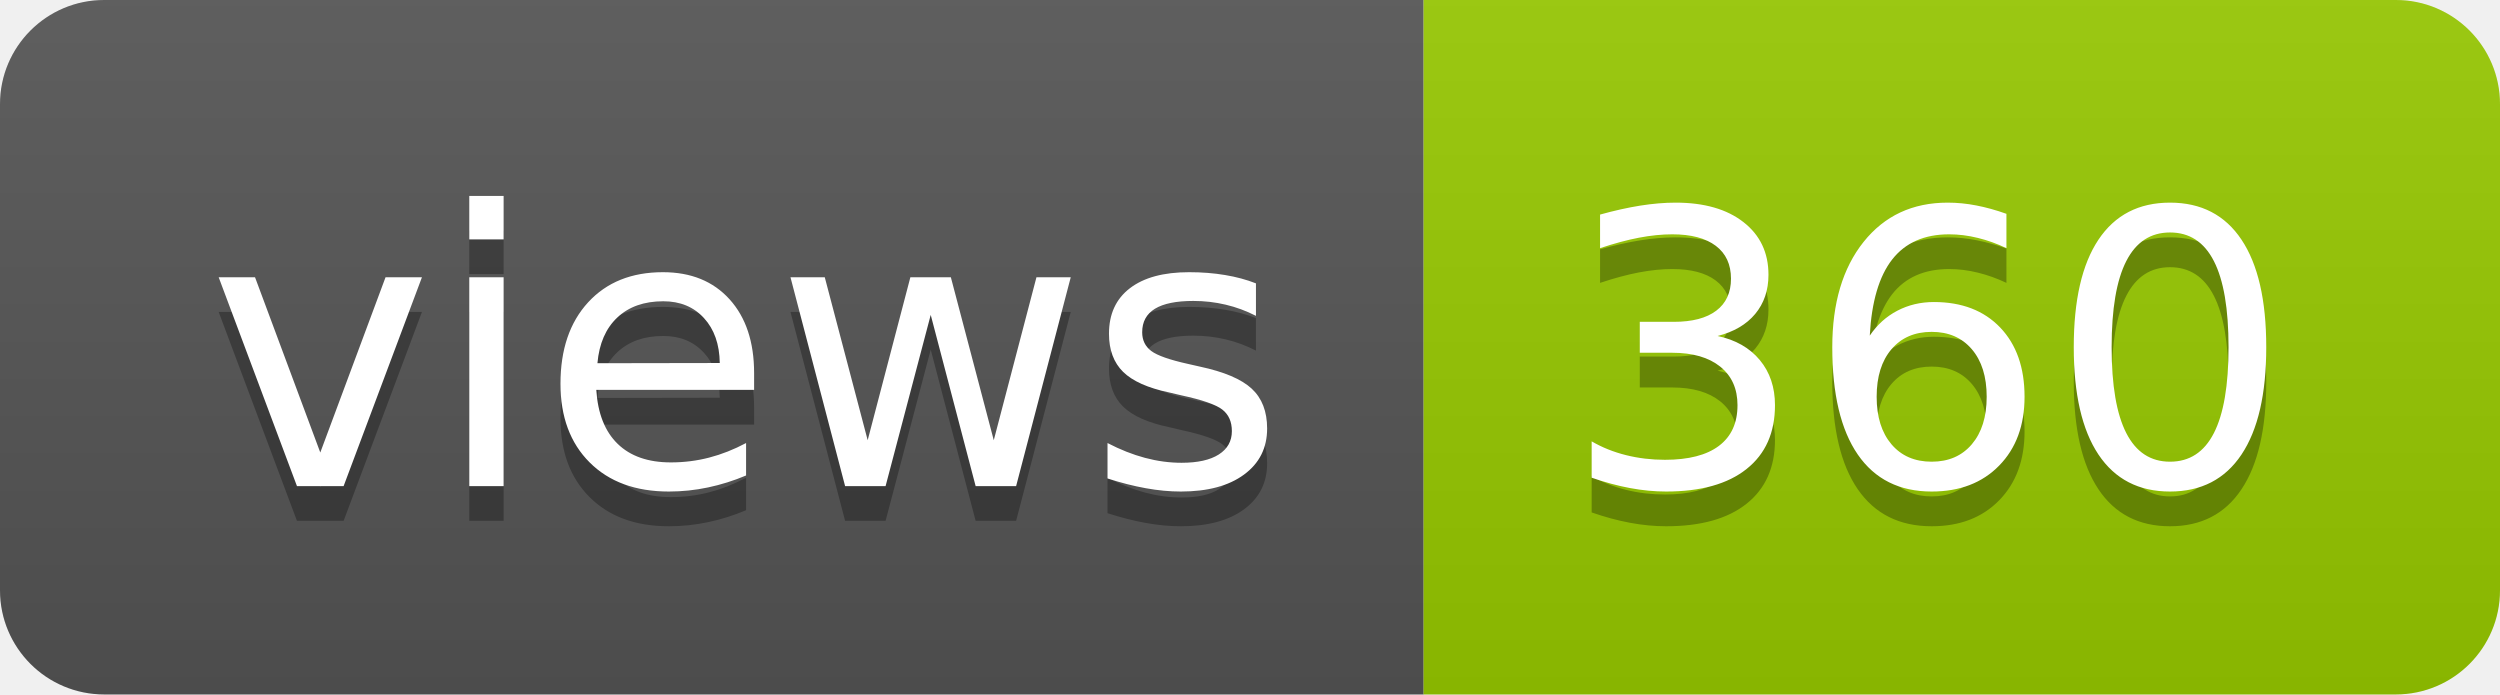
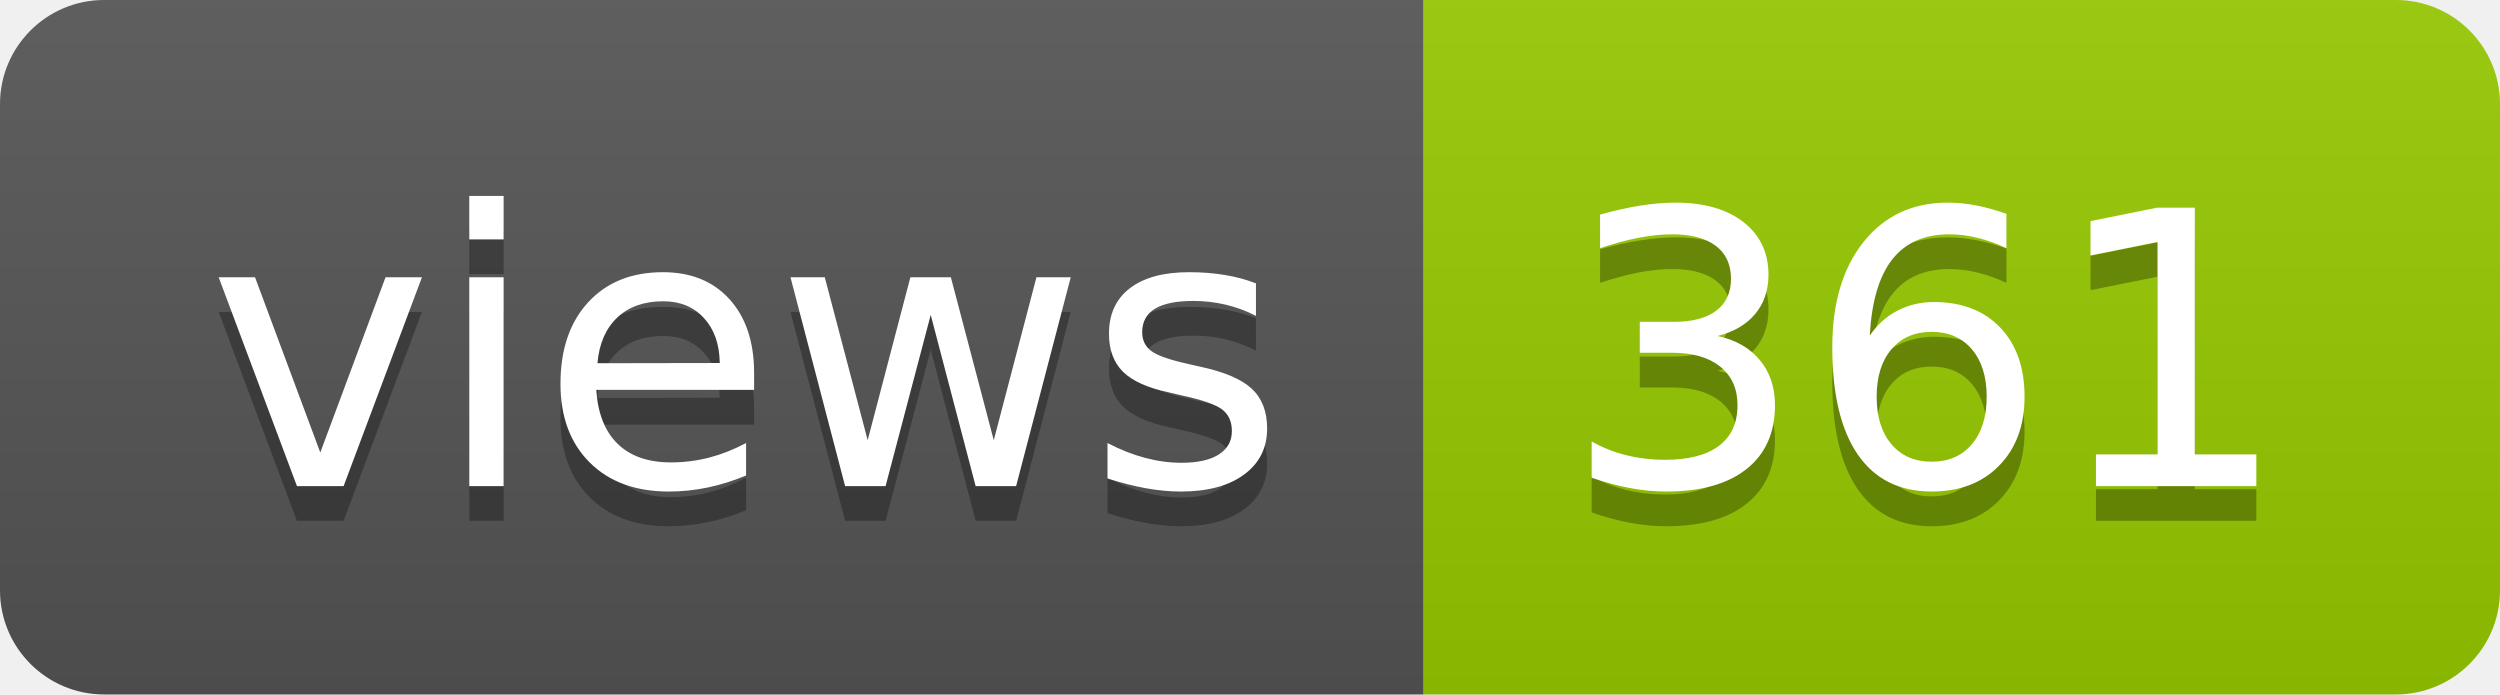
- <svg xmlns="http://www.w3.org/2000/svg" width="72" height="20" role="img" aria-label="views: 360">
+ <svg xmlns="http://www.w3.org/2000/svg" width="72" height="20" role="img" aria-label="views: 361">
  <linearGradient id="s" x2="0" y2="100%">
    <stop offset="0" stop-color="#bbb" stop-opacity=".1" />
    <stop offset="1" stop-opacity=".1" />
  </linearGradient>
  <clipPath id="r">
    <rect width="72" height="20" rx="3" fill="#fff" />
  </clipPath>
  <g clip-path="url(#r)">
    <rect width="41" height="20" fill="#555" />
    <rect x="41" width="31" height="20" fill="#97ca00" />
    <rect width="72" height="20" fill="url(#s)" />
  </g>
  <g fill="#fff" text-anchor="middle" font-family="Verdana,Geneva,DejaVu Sans,sans-serif" text-rendering="geometricPrecision" font-size="110">
    <text aria-hidden="true" x="215" y="150" fill="#010101" fill-opacity=".3" transform="scale(.1)" textLength="310">views</text>
    <text x="215" y="140" transform="scale(.1)" fill="#fff" textLength="310">views</text>
-     <text aria-hidden="true" x="555" y="150" fill="#010101" fill-opacity=".3" transform="scale(.1)" textLength="210">360</text>
-     <text x="555" y="140" transform="scale(.1)" fill="#fff" textLength="210">360</text>
+     <text aria-hidden="true" x="555" y="150" fill="#010101" fill-opacity=".3" transform="scale(.1)" textLength="210">361</text>
+     <text x="555" y="140" transform="scale(.1)" fill="#fff" textLength="210">361</text>
  </g>
</svg>
